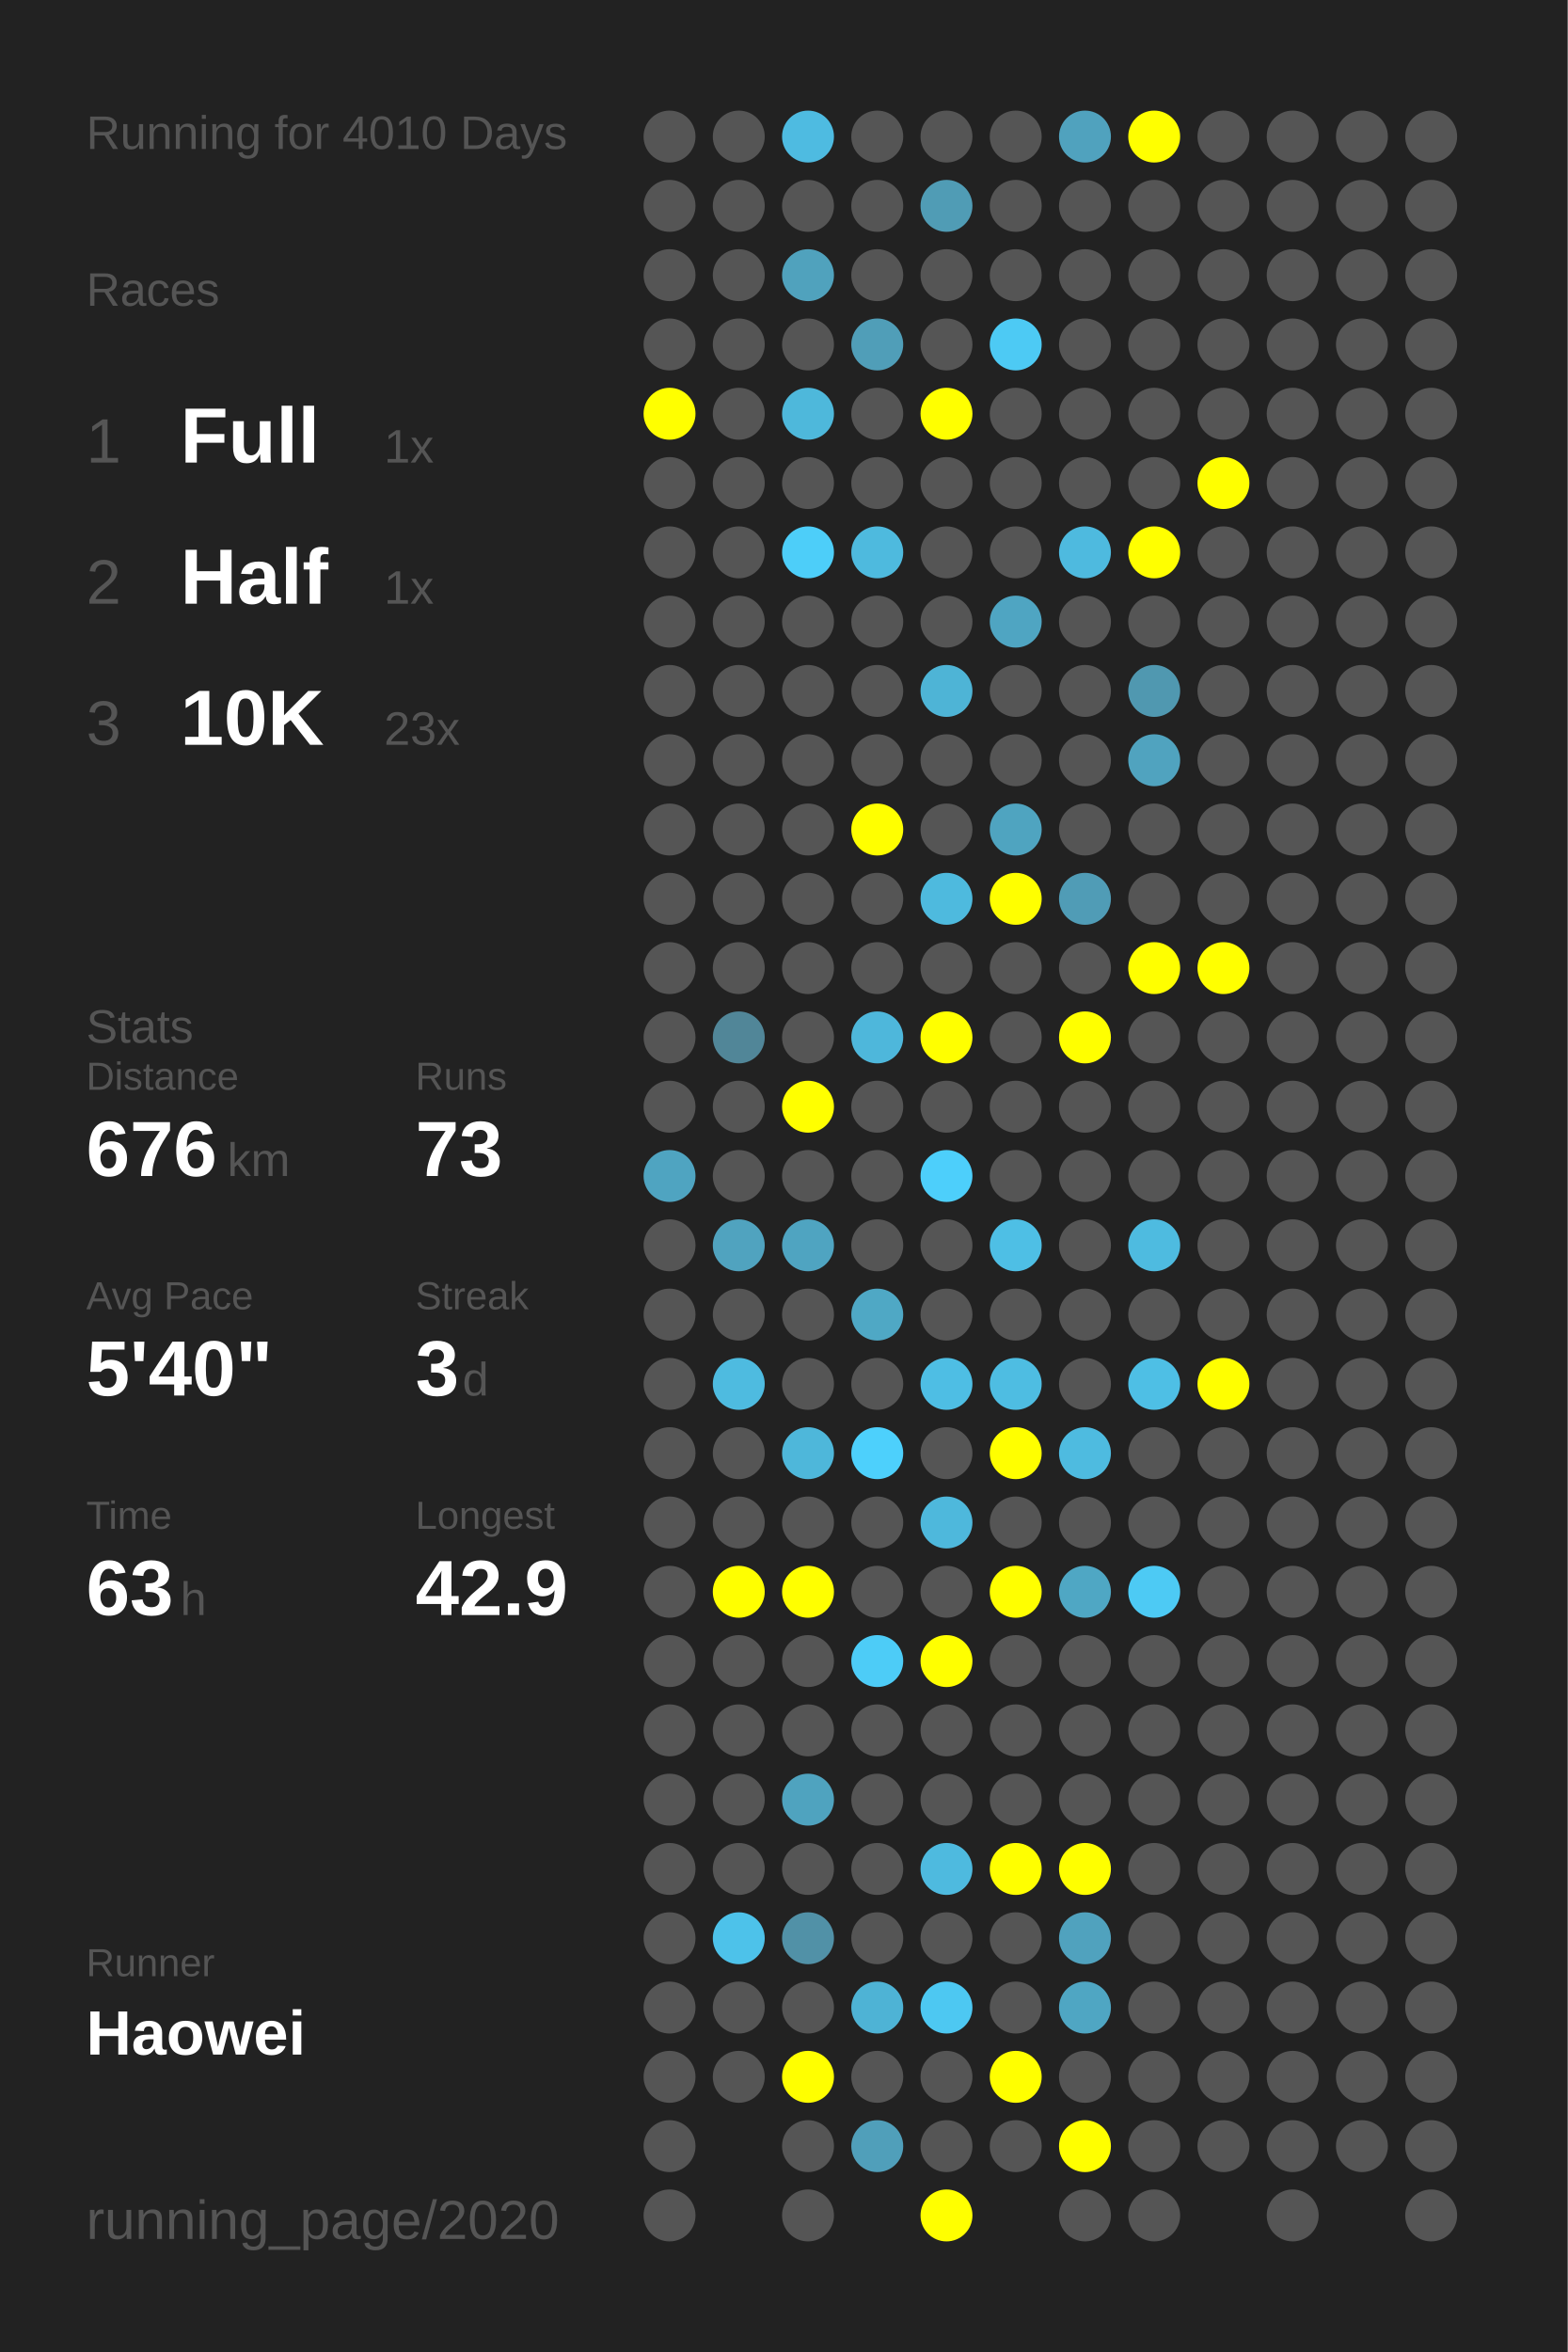
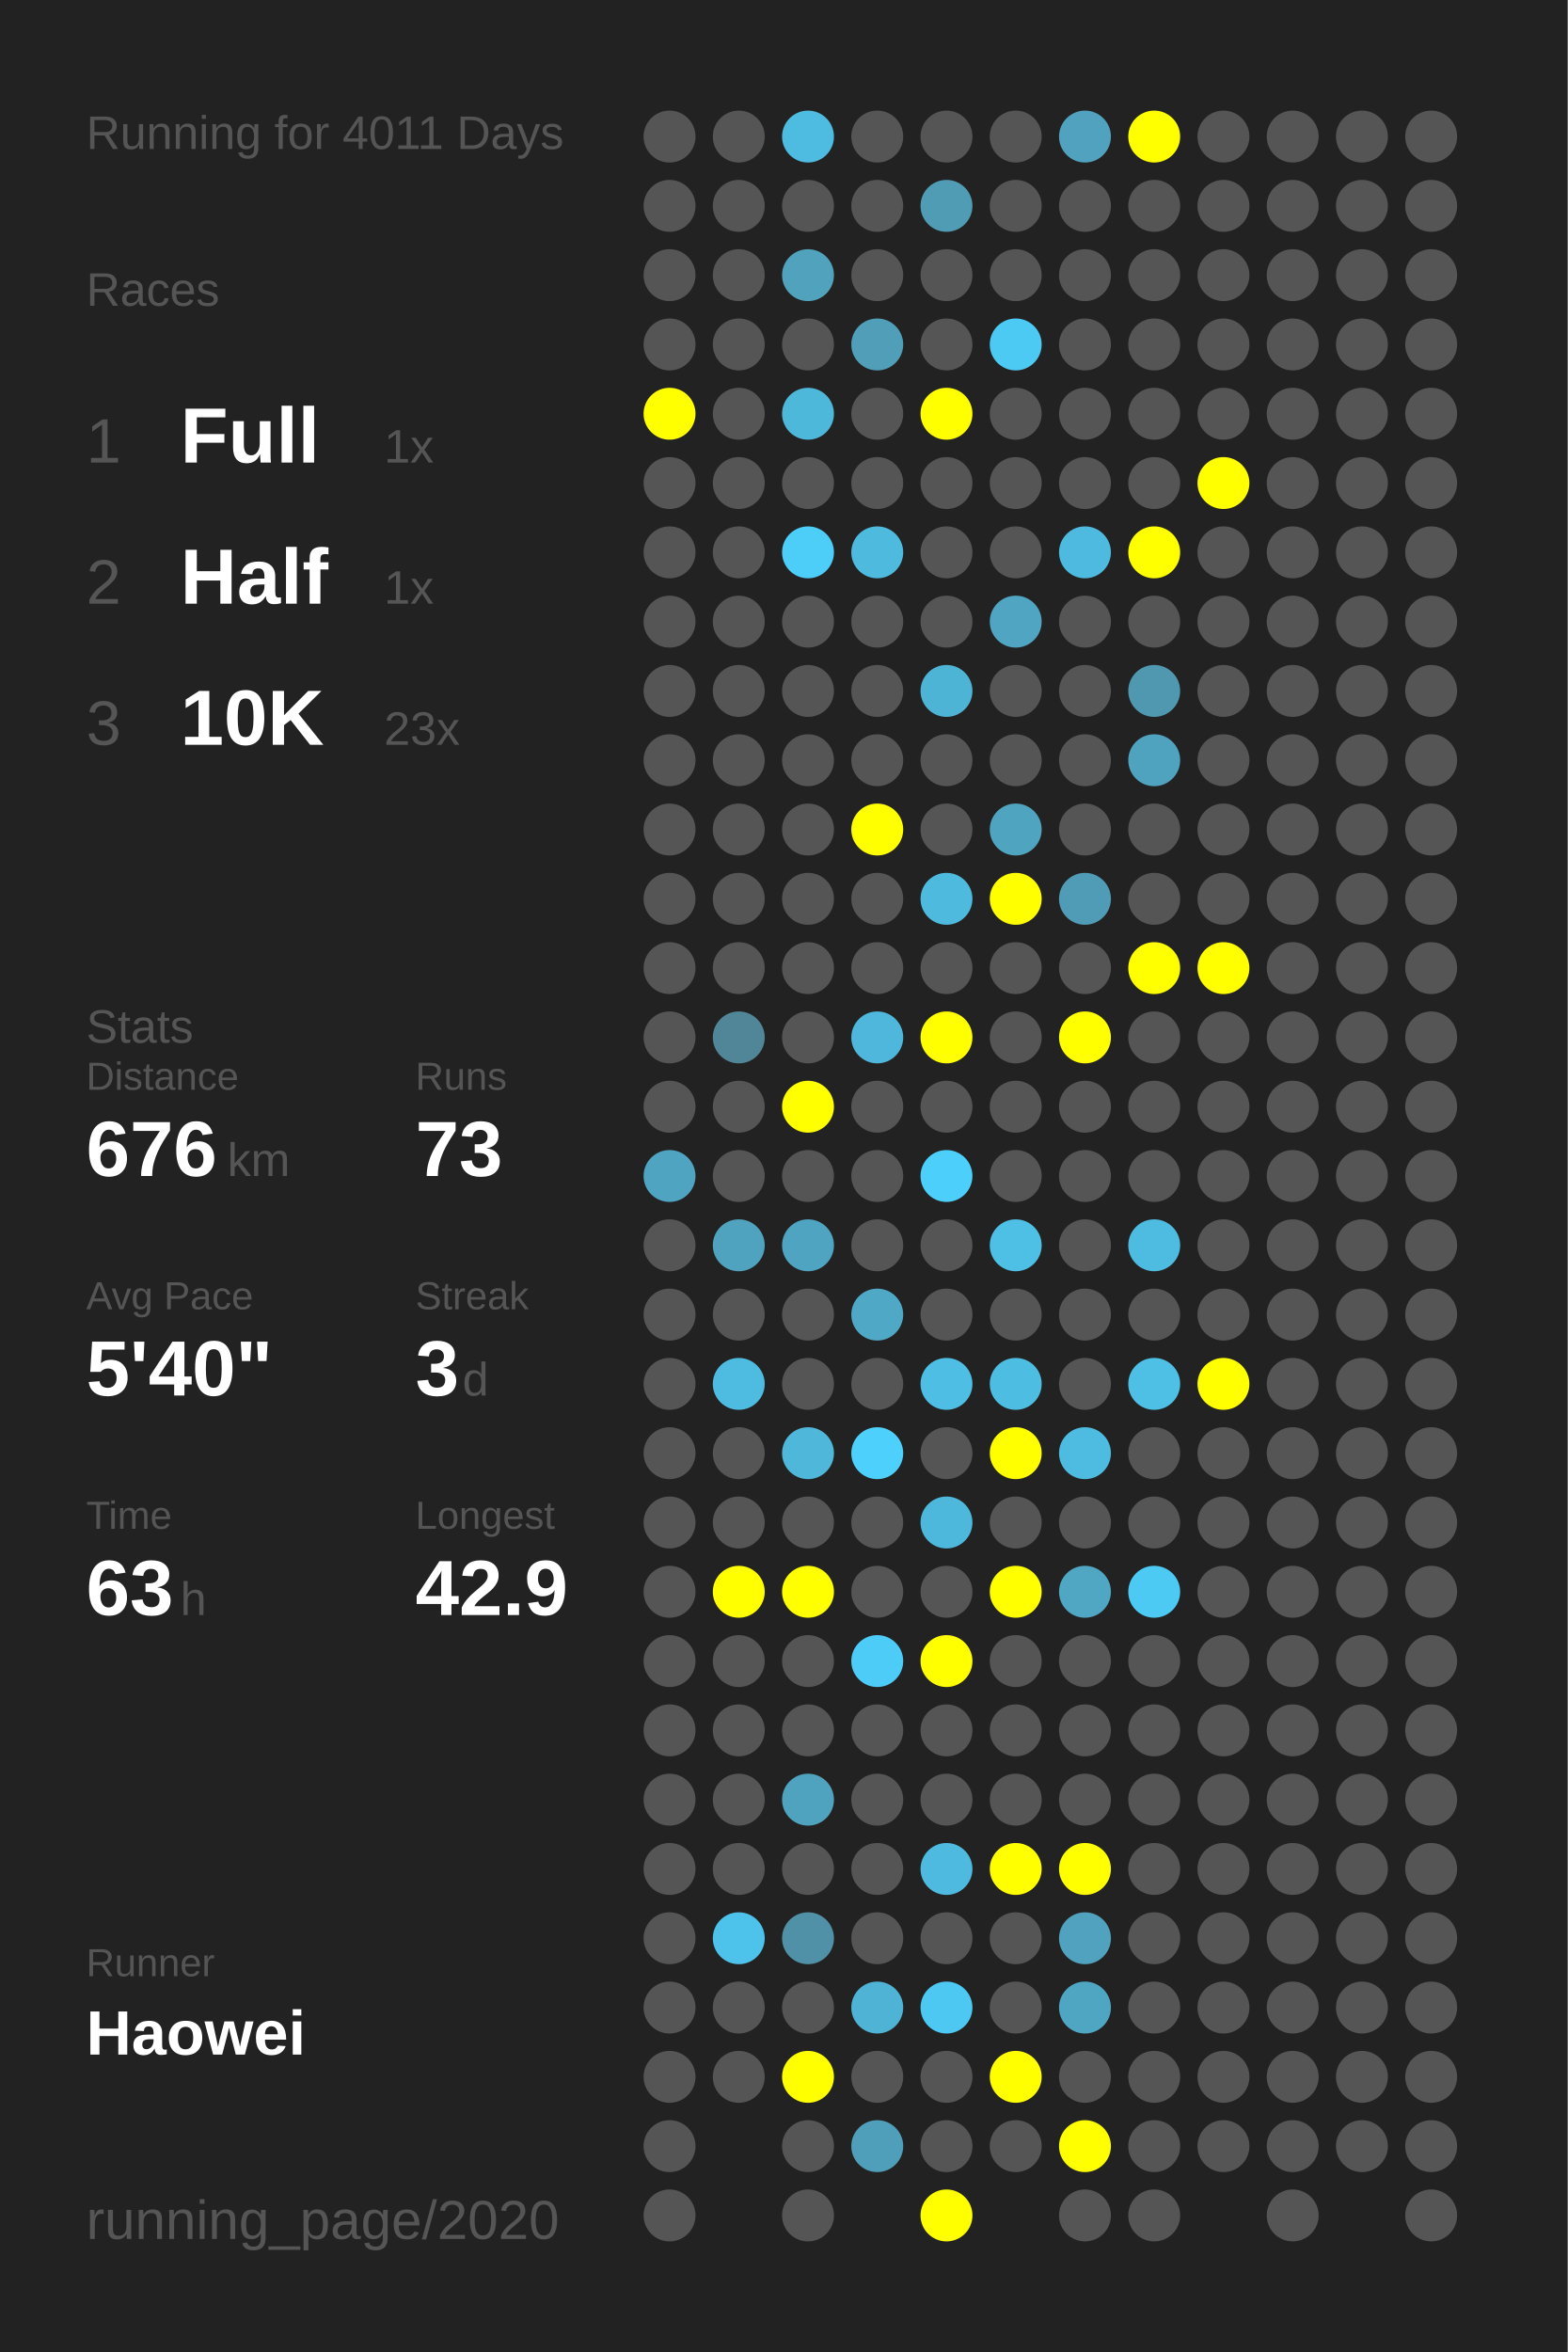
<svg xmlns="http://www.w3.org/2000/svg" baseProfile="full" height="300mm" version="1.1" viewBox="0,0,200,300" width="200mm">
  <defs />
  <rect fill="#222222" height="300" width="200" x="0" y="0" />
-   <text fill="#555555" style="font-size:6px; font-family:Arial;" x="11" y="19">Running for 4010 Days</text>
+   <text fill="#555555" style="font-size:6px; font-family:Arial;" x="11" y="19">Running for 4011 Days</text>
  <text fill="#555555" style="font-size:6px; font-family:Arial;" x="11" y="39">Races</text>
  <text fill="#555555" style="font-size:8px; font-family:Arial;" x="11" y="59">1</text>
  <text fill="#FFFFFF" style="font-size:10px; font-family:Arial; font-weight:bold;" x="23" y="59">Full</text>
  <text fill="#555555" style="font-size:6px; font-family:Arial;" x="49" y="59">1x</text>
  <text fill="#555555" style="font-size:8px; font-family:Arial;" x="11" y="77">2</text>
  <text fill="#FFFFFF" style="font-size:10px; font-family:Arial; font-weight:bold;" x="23" y="77">Half</text>
  <text fill="#555555" style="font-size:6px; font-family:Arial;" x="49" y="77">1x</text>
  <text fill="#555555" style="font-size:8px; font-family:Arial;" x="11" y="95">3</text>
  <text fill="#FFFFFF" style="font-size:10px; font-family:Arial; font-weight:bold;" x="23" y="95">10K</text>
  <text fill="#555555" style="font-size:6px; font-family:Arial;" x="49" y="95">23x</text>
  <text fill="#555555" style="font-size:6px; font-family:Arial;" x="11" y="133">Stats</text>
  <text fill="#555555" style="font-size:5px; font-family:Arial;" x="11" y="139">Distance</text>
  <text fill="#FFFFFF" style="font-size:10px; font-family:Arial; font-weight:bold;" x="11" y="150">676</text>
  <text fill="#555555" style="font-size:6px; font-family:Arial;" x="29" y="150">km</text>
  <text fill="#555555" style="font-size:5px; font-family:Arial;" x="53" y="139">Runs</text>
  <text fill="#FFFFFF" style="font-size:10px; font-family:Arial; font-weight:bold;" x="53" y="150">73</text>
  <text fill="#555555" style="font-size:5px; font-family:Arial;" x="11" y="167">Avg Pace</text>
  <text fill="#FFFFFF" style="font-size:10px; font-family:Arial; font-weight:bold;" x="11" y="178">5'40"</text>
  <text fill="#555555" style="font-size:5px; font-family:Arial;" x="53" y="167">Streak</text>
  <text fill="#FFFFFF" style="font-size:10px; font-family:Arial; font-weight:bold;" x="53" y="178">3</text>
  <text fill="#555555" style="font-size:6px; font-family:Arial;" x="59" y="178">d</text>
  <text fill="#555555" style="font-size:5px; font-family:Arial;" x="11" y="195">Time</text>
  <text fill="#FFFFFF" style="font-size:10px; font-family:Arial; font-weight:bold;" x="11" y="206">63</text>
  <text fill="#555555" style="font-size:6px; font-family:Arial;" x="23" y="206">h</text>
  <text fill="#555555" style="font-size:5px; font-family:Arial;" x="53" y="195">Longest</text>
  <text fill="#FFFFFF" style="font-size:10px; font-family:Arial; font-weight:bold;" x="53" y="206">42.9</text>
  <text fill="#555555" style="font-size:5px; font-family:Arial;" x="11" y="252.065">Runner</text>
  <text fill="#FFFFFF" style="font-size:8px; font-family:Arial; font-weight:bold;" x="11" y="262.065">Haowei</text>
  <text fill="#555555" style="font-size:7px; font-family:Arial;" x="11" y="285.581">running_page/2020</text>
  <circle cx="85.417" cy="17.419" fill="#555555" r="3.312" />
  <circle cx="85.417" cy="26.258" fill="#555555" r="3.312" />
  <circle cx="85.417" cy="35.097" fill="#555555" r="3.312" />
  <circle cx="85.417" cy="43.935" fill="#555555" r="3.312" />
  <circle cx="85.417" cy="52.774" fill="#FFFF00" r="3.312" />
  <circle cx="85.417" cy="61.613" fill="#555555" r="3.312" />
  <circle cx="85.417" cy="70.452" fill="#555555" r="3.312" />
  <circle cx="85.417" cy="79.29" fill="#555555" r="3.312" />
  <circle cx="85.417" cy="88.129" fill="#555555" r="3.312" />
  <circle cx="85.417" cy="96.968" fill="#555555" r="3.312" />
  <circle cx="85.417" cy="105.806" fill="#555555" r="3.312" />
  <circle cx="85.417" cy="114.645" fill="#555555" r="3.312" />
  <circle cx="85.417" cy="123.484" fill="#555555" r="3.312" />
  <circle cx="85.417" cy="132.323" fill="#555555" r="3.312" />
  <circle cx="85.417" cy="141.161" fill="#555555" r="3.312" />
  <circle cx="85.417" cy="150" fill="#4fa4c1" r="3.312" />
  <circle cx="85.417" cy="158.839" fill="#555555" r="3.312" />
  <circle cx="85.417" cy="167.677" fill="#555555" r="3.312" />
  <circle cx="85.417" cy="176.516" fill="#555555" r="3.312" />
  <circle cx="85.417" cy="185.355" fill="#555555" r="3.312" />
  <circle cx="85.417" cy="194.194" fill="#555555" r="3.312" />
  <circle cx="85.417" cy="203.032" fill="#555555" r="3.312" />
  <circle cx="85.417" cy="211.871" fill="#555555" r="3.312" />
  <circle cx="85.417" cy="220.71" fill="#555555" r="3.312" />
  <circle cx="85.417" cy="229.548" fill="#555555" r="3.312" />
  <circle cx="85.417" cy="238.387" fill="#555555" r="3.312" />
  <circle cx="85.417" cy="247.226" fill="#555555" r="3.312" />
  <circle cx="85.417" cy="256.065" fill="#555555" r="3.312" />
  <circle cx="85.417" cy="264.903" fill="#555555" r="3.312" />
  <circle cx="85.417" cy="273.742" fill="#555555" r="3.312" />
  <circle cx="85.417" cy="282.581" fill="#555555" r="3.312" />
  <circle cx="94.25" cy="17.419" fill="#555555" r="3.312" />
  <circle cx="94.25" cy="26.258" fill="#555555" r="3.312" />
  <circle cx="94.25" cy="35.097" fill="#555555" r="3.312" />
  <circle cx="94.25" cy="43.935" fill="#555555" r="3.312" />
  <circle cx="94.25" cy="52.774" fill="#555555" r="3.312" />
  <circle cx="94.25" cy="61.613" fill="#555555" r="3.312" />
  <circle cx="94.25" cy="70.452" fill="#555555" r="3.312" />
  <circle cx="94.25" cy="79.29" fill="#555555" r="3.312" />
  <circle cx="94.25" cy="88.129" fill="#555555" r="3.312" />
  <circle cx="94.25" cy="96.968" fill="#555555" r="3.312" />
  <circle cx="94.25" cy="105.806" fill="#555555" r="3.312" />
  <circle cx="94.25" cy="114.645" fill="#555555" r="3.312" />
  <circle cx="94.25" cy="123.484" fill="#555555" r="3.312" />
  <circle cx="94.25" cy="132.323" fill="#518698" r="3.312" />
  <circle cx="94.25" cy="141.161" fill="#555555" r="3.312" />
  <circle cx="94.25" cy="150" fill="#555555" r="3.312" />
  <circle cx="94.25" cy="158.839" fill="#50a3bf" r="3.312" />
  <circle cx="94.25" cy="167.677" fill="#555555" r="3.312" />
  <circle cx="94.25" cy="176.516" fill="#4ebbe0" r="3.312" />
  <circle cx="94.25" cy="185.355" fill="#555555" r="3.312" />
  <circle cx="94.25" cy="194.194" fill="#555555" r="3.312" />
  <circle cx="94.25" cy="203.032" fill="#FFFF00" r="3.312" />
  <circle cx="94.25" cy="211.871" fill="#555555" r="3.312" />
  <circle cx="94.25" cy="220.71" fill="#555555" r="3.312" />
  <circle cx="94.25" cy="229.548" fill="#555555" r="3.312" />
  <circle cx="94.25" cy="238.387" fill="#555555" r="3.312" />
  <circle cx="94.25" cy="247.226" fill="#4dc2ea" r="3.312" />
  <circle cx="94.25" cy="256.065" fill="#555555" r="3.312" />
  <circle cx="94.25" cy="264.903" fill="#555555" r="3.312" />
  <circle cx="103.083" cy="17.419" fill="#4ebbe1" r="3.312" />
  <circle cx="103.083" cy="26.258" fill="#555555" r="3.312" />
  <circle cx="103.083" cy="35.097" fill="#50a2bd" r="3.312" />
  <circle cx="103.083" cy="43.935" fill="#555555" r="3.312" />
  <circle cx="103.083" cy="52.774" fill="#4eb8db" r="3.312" />
  <circle cx="103.083" cy="61.613" fill="#555555" r="3.312" />
  <circle cx="103.083" cy="70.452" fill="#4dcef9" r="3.312" />
  <circle cx="103.083" cy="79.29" fill="#555555" r="3.312" />
  <circle cx="103.083" cy="88.129" fill="#555555" r="3.312" />
  <circle cx="103.083" cy="96.968" fill="#555555" r="3.312" />
  <circle cx="103.083" cy="105.806" fill="#555555" r="3.312" />
  <circle cx="103.083" cy="114.645" fill="#555555" r="3.312" />
  <circle cx="103.083" cy="123.484" fill="#555555" r="3.312" />
  <circle cx="103.083" cy="132.323" fill="#555555" r="3.312" />
  <circle cx="103.083" cy="141.161" fill="#FFFF00" r="3.312" />
  <circle cx="103.083" cy="150" fill="#555555" r="3.312" />
  <circle cx="103.083" cy="158.839" fill="#4fa4c1" r="3.312" />
  <circle cx="103.083" cy="167.677" fill="#555555" r="3.312" />
  <circle cx="103.083" cy="176.516" fill="#555555" r="3.312" />
  <circle cx="103.083" cy="185.355" fill="#4eb7da" r="3.312" />
  <circle cx="103.083" cy="194.194" fill="#555555" r="3.312" />
  <circle cx="103.083" cy="203.032" fill="#FFFF00" r="3.312" />
  <circle cx="103.083" cy="211.871" fill="#555555" r="3.312" />
  <circle cx="103.083" cy="220.71" fill="#555555" r="3.312" />
  <circle cx="103.083" cy="229.548" fill="#4fa3bf" r="3.312" />
  <circle cx="103.083" cy="238.387" fill="#555555" r="3.312" />
  <circle cx="103.083" cy="247.226" fill="#5191a7" r="3.312" />
  <circle cx="103.083" cy="256.065" fill="#555555" r="3.312" />
  <circle cx="103.083" cy="264.903" fill="#FFFF00" r="3.312" />
  <circle cx="103.083" cy="273.742" fill="#555555" r="3.312" />
  <circle cx="103.083" cy="282.581" fill="#555555" r="3.312" />
  <circle cx="111.917" cy="17.419" fill="#555555" r="3.312" />
  <circle cx="111.917" cy="26.258" fill="#555555" r="3.312" />
  <circle cx="111.917" cy="35.097" fill="#555555" r="3.312" />
  <circle cx="111.917" cy="43.935" fill="#509eb8" r="3.312" />
  <circle cx="111.917" cy="52.774" fill="#555555" r="3.312" />
  <circle cx="111.917" cy="61.613" fill="#555555" r="3.312" />
  <circle cx="111.917" cy="70.452" fill="#4ebade" r="3.312" />
  <circle cx="111.917" cy="79.29" fill="#555555" r="3.312" />
  <circle cx="111.917" cy="88.129" fill="#555555" r="3.312" />
  <circle cx="111.917" cy="96.968" fill="#555555" r="3.312" />
  <circle cx="111.917" cy="105.806" fill="#FFFF00" r="3.312" />
  <circle cx="111.917" cy="114.645" fill="#555555" r="3.312" />
  <circle cx="111.917" cy="123.484" fill="#555555" r="3.312" />
  <circle cx="111.917" cy="132.323" fill="#4eb7db" r="3.312" />
  <circle cx="111.917" cy="141.161" fill="#555555" r="3.312" />
  <circle cx="111.917" cy="150" fill="#555555" r="3.312" />
  <circle cx="111.917" cy="158.839" fill="#555555" r="3.312" />
  <circle cx="111.917" cy="167.677" fill="#4fa8c5" r="3.312" />
  <circle cx="111.917" cy="176.516" fill="#555555" r="3.312" />
  <circle cx="111.917" cy="185.355" fill="#4dd0fc" r="3.312" />
  <circle cx="111.917" cy="194.194" fill="#555555" r="3.312" />
  <circle cx="111.917" cy="203.032" fill="#555555" r="3.312" />
  <circle cx="111.917" cy="211.871" fill="#4dccf7" r="3.312" />
  <circle cx="111.917" cy="220.71" fill="#555555" r="3.312" />
  <circle cx="111.917" cy="229.548" fill="#555555" r="3.312" />
  <circle cx="111.917" cy="238.387" fill="#555555" r="3.312" />
  <circle cx="111.917" cy="247.226" fill="#555555" r="3.312" />
  <circle cx="111.917" cy="256.065" fill="#4eb3d5" r="3.312" />
  <circle cx="111.917" cy="264.903" fill="#555555" r="3.312" />
  <circle cx="111.917" cy="273.742" fill="#509fba" r="3.312" />
  <circle cx="120.75" cy="17.419" fill="#555555" r="3.312" />
  <circle cx="120.75" cy="26.258" fill="#509cb5" r="3.312" />
  <circle cx="120.75" cy="35.097" fill="#555555" r="3.312" />
  <circle cx="120.75" cy="43.935" fill="#555555" r="3.312" />
  <circle cx="120.75" cy="52.774" fill="#FFFF00" r="3.312" />
  <circle cx="120.75" cy="61.613" fill="#555555" r="3.312" />
  <circle cx="120.75" cy="70.452" fill="#555555" r="3.312" />
  <circle cx="120.75" cy="79.29" fill="#555555" r="3.312" />
  <circle cx="120.75" cy="88.129" fill="#4eb4d6" r="3.312" />
  <circle cx="120.75" cy="96.968" fill="#555555" r="3.312" />
  <circle cx="120.75" cy="105.806" fill="#555555" r="3.312" />
  <circle cx="120.75" cy="114.645" fill="#4ebade" r="3.312" />
  <circle cx="120.75" cy="123.484" fill="#555555" r="3.312" />
  <circle cx="120.75" cy="132.323" fill="#FFFF00" r="3.312" />
  <circle cx="120.75" cy="141.161" fill="#555555" r="3.312" />
  <circle cx="120.75" cy="150" fill="#4dcffb" r="3.312" />
  <circle cx="120.75" cy="158.839" fill="#555555" r="3.312" />
  <circle cx="120.75" cy="167.677" fill="#555555" r="3.312" />
  <circle cx="120.75" cy="176.516" fill="#4ebee4" r="3.312" />
  <circle cx="120.75" cy="185.355" fill="#555555" r="3.312" />
  <circle cx="120.75" cy="194.194" fill="#4eb8dc" r="3.312" />
  <circle cx="120.75" cy="203.032" fill="#555555" r="3.312" />
  <circle cx="120.75" cy="211.871" fill="#FFFF00" r="3.312" />
  <circle cx="120.75" cy="220.71" fill="#555555" r="3.312" />
  <circle cx="120.75" cy="229.548" fill="#555555" r="3.312" />
  <circle cx="120.75" cy="238.387" fill="#4ebadf" r="3.312" />
  <circle cx="120.75" cy="247.226" fill="#555555" r="3.312" />
  <circle cx="120.75" cy="256.065" fill="#4dc8f2" r="3.312" />
  <circle cx="120.75" cy="264.903" fill="#555555" r="3.312" />
  <circle cx="120.75" cy="273.742" fill="#555555" r="3.312" />
  <circle cx="120.75" cy="282.581" fill="#FFFF00" r="3.312" />
  <circle cx="129.583" cy="17.419" fill="#555555" r="3.312" />
  <circle cx="129.583" cy="26.258" fill="#555555" r="3.312" />
  <circle cx="129.583" cy="35.097" fill="#555555" r="3.312" />
  <circle cx="129.583" cy="43.935" fill="#4dcaf4" r="3.312" />
  <circle cx="129.583" cy="52.774" fill="#555555" r="3.312" />
  <circle cx="129.583" cy="61.613" fill="#555555" r="3.312" />
  <circle cx="129.583" cy="70.452" fill="#555555" r="3.312" />
  <circle cx="129.583" cy="79.29" fill="#4fa5c2" r="3.312" />
  <circle cx="129.583" cy="88.129" fill="#555555" r="3.312" />
  <circle cx="129.583" cy="96.968" fill="#555555" r="3.312" />
  <circle cx="129.583" cy="105.806" fill="#4fa4c0" r="3.312" />
  <circle cx="129.583" cy="114.645" fill="#FFFF00" r="3.312" />
  <circle cx="129.583" cy="123.484" fill="#555555" r="3.312" />
  <circle cx="129.583" cy="132.323" fill="#555555" r="3.312" />
  <circle cx="129.583" cy="141.161" fill="#555555" r="3.312" />
  <circle cx="129.583" cy="150" fill="#555555" r="3.312" />
  <circle cx="129.583" cy="158.839" fill="#4ebfe5" r="3.312" />
  <circle cx="129.583" cy="167.677" fill="#555555" r="3.312" />
  <circle cx="129.583" cy="176.516" fill="#4ebde2" r="3.312" />
  <circle cx="129.583" cy="185.355" fill="#FFFF00" r="3.312" />
  <circle cx="129.583" cy="194.194" fill="#555555" r="3.312" />
  <circle cx="129.583" cy="203.032" fill="#FFFF00" r="3.312" />
  <circle cx="129.583" cy="211.871" fill="#555555" r="3.312" />
  <circle cx="129.583" cy="220.71" fill="#555555" r="3.312" />
  <circle cx="129.583" cy="229.548" fill="#555555" r="3.312" />
  <circle cx="129.583" cy="238.387" fill="#FFFF00" r="3.312" />
  <circle cx="129.583" cy="247.226" fill="#555555" r="3.312" />
  <circle cx="129.583" cy="256.065" fill="#555555" r="3.312" />
  <circle cx="129.583" cy="264.903" fill="#FFFF00" r="3.312" />
  <circle cx="129.583" cy="273.742" fill="#555555" r="3.312" />
  <circle cx="138.417" cy="17.419" fill="#50a2be" r="3.312" />
  <circle cx="138.417" cy="26.258" fill="#555555" r="3.312" />
  <circle cx="138.417" cy="35.097" fill="#555555" r="3.312" />
  <circle cx="138.417" cy="43.935" fill="#555555" r="3.312" />
  <circle cx="138.417" cy="52.774" fill="#555555" r="3.312" />
  <circle cx="138.417" cy="61.613" fill="#555555" r="3.312" />
  <circle cx="138.417" cy="70.452" fill="#4ebadf" r="3.312" />
  <circle cx="138.417" cy="79.29" fill="#555555" r="3.312" />
  <circle cx="138.417" cy="88.129" fill="#555555" r="3.312" />
  <circle cx="138.417" cy="96.968" fill="#555555" r="3.312" />
  <circle cx="138.417" cy="105.806" fill="#555555" r="3.312" />
  <circle cx="138.417" cy="114.645" fill="#509cb6" r="3.312" />
  <circle cx="138.417" cy="123.484" fill="#555555" r="3.312" />
  <circle cx="138.417" cy="132.323" fill="#FFFF00" r="3.312" />
  <circle cx="138.417" cy="141.161" fill="#555555" r="3.312" />
  <circle cx="138.417" cy="150" fill="#555555" r="3.312" />
  <circle cx="138.417" cy="158.839" fill="#555555" r="3.312" />
  <circle cx="138.417" cy="167.677" fill="#555555" r="3.312" />
  <circle cx="138.417" cy="176.516" fill="#555555" r="3.312" />
  <circle cx="138.417" cy="185.355" fill="#4ebbe0" r="3.312" />
  <circle cx="138.417" cy="194.194" fill="#555555" r="3.312" />
  <circle cx="138.417" cy="203.032" fill="#4fa7c4" r="3.312" />
  <circle cx="138.417" cy="211.871" fill="#555555" r="3.312" />
  <circle cx="138.417" cy="220.71" fill="#555555" r="3.312" />
  <circle cx="138.417" cy="229.548" fill="#555555" r="3.312" />
  <circle cx="138.417" cy="238.387" fill="#FFFF00" r="3.312" />
  <circle cx="138.417" cy="247.226" fill="#50a2be" r="3.312" />
  <circle cx="138.417" cy="256.065" fill="#4fa6c3" r="3.312" />
  <circle cx="138.417" cy="264.903" fill="#555555" r="3.312" />
  <circle cx="138.417" cy="273.742" fill="#FFFF00" r="3.312" />
  <circle cx="138.417" cy="282.581" fill="#555555" r="3.312" />
  <circle cx="147.25" cy="17.419" fill="#FFFF00" r="3.312" />
  <circle cx="147.25" cy="26.258" fill="#555555" r="3.312" />
  <circle cx="147.25" cy="35.097" fill="#555555" r="3.312" />
  <circle cx="147.25" cy="43.935" fill="#555555" r="3.312" />
  <circle cx="147.25" cy="52.774" fill="#555555" r="3.312" />
  <circle cx="147.25" cy="61.613" fill="#555555" r="3.312" />
  <circle cx="147.25" cy="70.452" fill="#FFFF00" r="3.312" />
  <circle cx="147.25" cy="79.29" fill="#555555" r="3.312" />
  <circle cx="147.25" cy="88.129" fill="#5098b0" r="3.312" />
  <circle cx="147.25" cy="96.968" fill="#50a3bf" r="3.312" />
  <circle cx="147.25" cy="105.806" fill="#555555" r="3.312" />
  <circle cx="147.25" cy="114.645" fill="#555555" r="3.312" />
  <circle cx="147.25" cy="123.484" fill="#FFFF00" r="3.312" />
  <circle cx="147.25" cy="132.323" fill="#555555" r="3.312" />
  <circle cx="147.25" cy="141.161" fill="#555555" r="3.312" />
  <circle cx="147.25" cy="150" fill="#555555" r="3.312" />
  <circle cx="147.25" cy="158.839" fill="#4ebbe0" r="3.312" />
  <circle cx="147.25" cy="167.677" fill="#555555" r="3.312" />
  <circle cx="147.25" cy="176.516" fill="#4ebfe5" r="3.312" />
  <circle cx="147.25" cy="185.355" fill="#555555" r="3.312" />
  <circle cx="147.25" cy="194.194" fill="#555555" r="3.312" />
  <circle cx="147.25" cy="203.032" fill="#4dcaf4" r="3.312" />
  <circle cx="147.25" cy="211.871" fill="#555555" r="3.312" />
  <circle cx="147.25" cy="220.71" fill="#555555" r="3.312" />
  <circle cx="147.25" cy="229.548" fill="#555555" r="3.312" />
  <circle cx="147.25" cy="238.387" fill="#555555" r="3.312" />
  <circle cx="147.25" cy="247.226" fill="#555555" r="3.312" />
  <circle cx="147.25" cy="256.065" fill="#555555" r="3.312" />
  <circle cx="147.25" cy="264.903" fill="#555555" r="3.312" />
  <circle cx="147.25" cy="273.742" fill="#555555" r="3.312" />
  <circle cx="147.25" cy="282.581" fill="#555555" r="3.312" />
  <circle cx="156.083" cy="17.419" fill="#555555" r="3.312" />
  <circle cx="156.083" cy="26.258" fill="#555555" r="3.312" />
  <circle cx="156.083" cy="35.097" fill="#555555" r="3.312" />
  <circle cx="156.083" cy="43.935" fill="#555555" r="3.312" />
  <circle cx="156.083" cy="52.774" fill="#555555" r="3.312" />
  <circle cx="156.083" cy="61.613" fill="#FFFF00" r="3.312" />
  <circle cx="156.083" cy="70.452" fill="#555555" r="3.312" />
  <circle cx="156.083" cy="79.29" fill="#555555" r="3.312" />
  <circle cx="156.083" cy="88.129" fill="#555555" r="3.312" />
  <circle cx="156.083" cy="96.968" fill="#555555" r="3.312" />
  <circle cx="156.083" cy="105.806" fill="#555555" r="3.312" />
  <circle cx="156.083" cy="114.645" fill="#555555" r="3.312" />
  <circle cx="156.083" cy="123.484" fill="#FFFF00" r="3.312" />
  <circle cx="156.083" cy="132.323" fill="#555555" r="3.312" />
  <circle cx="156.083" cy="141.161" fill="#555555" r="3.312" />
  <circle cx="156.083" cy="150" fill="#555555" r="3.312" />
  <circle cx="156.083" cy="158.839" fill="#555555" r="3.312" />
  <circle cx="156.083" cy="167.677" fill="#555555" r="3.312" />
  <circle cx="156.083" cy="176.516" fill="#FFFF00" r="3.312" />
  <circle cx="156.083" cy="185.355" fill="#555555" r="3.312" />
  <circle cx="156.083" cy="194.194" fill="#555555" r="3.312" />
  <circle cx="156.083" cy="203.032" fill="#555555" r="3.312" />
  <circle cx="156.083" cy="211.871" fill="#555555" r="3.312" />
  <circle cx="156.083" cy="220.71" fill="#555555" r="3.312" />
  <circle cx="156.083" cy="229.548" fill="#555555" r="3.312" />
  <circle cx="156.083" cy="238.387" fill="#555555" r="3.312" />
  <circle cx="156.083" cy="247.226" fill="#555555" r="3.312" />
  <circle cx="156.083" cy="256.065" fill="#555555" r="3.312" />
  <circle cx="156.083" cy="264.903" fill="#555555" r="3.312" />
  <circle cx="156.083" cy="273.742" fill="#555555" r="3.312" />
  <circle cx="164.917" cy="17.419" fill="#555555" r="3.312" />
  <circle cx="164.917" cy="26.258" fill="#555555" r="3.312" />
  <circle cx="164.917" cy="35.097" fill="#555555" r="3.312" />
  <circle cx="164.917" cy="43.935" fill="#555555" r="3.312" />
  <circle cx="164.917" cy="52.774" fill="#555555" r="3.312" />
  <circle cx="164.917" cy="61.613" fill="#555555" r="3.312" />
  <circle cx="164.917" cy="70.452" fill="#555555" r="3.312" />
  <circle cx="164.917" cy="79.29" fill="#555555" r="3.312" />
  <circle cx="164.917" cy="88.129" fill="#555555" r="3.312" />
  <circle cx="164.917" cy="96.968" fill="#555555" r="3.312" />
  <circle cx="164.917" cy="105.806" fill="#555555" r="3.312" />
  <circle cx="164.917" cy="114.645" fill="#555555" r="3.312" />
  <circle cx="164.917" cy="123.484" fill="#555555" r="3.312" />
  <circle cx="164.917" cy="132.323" fill="#555555" r="3.312" />
  <circle cx="164.917" cy="141.161" fill="#555555" r="3.312" />
  <circle cx="164.917" cy="150" fill="#555555" r="3.312" />
  <circle cx="164.917" cy="158.839" fill="#555555" r="3.312" />
  <circle cx="164.917" cy="167.677" fill="#555555" r="3.312" />
  <circle cx="164.917" cy="176.516" fill="#555555" r="3.312" />
  <circle cx="164.917" cy="185.355" fill="#555555" r="3.312" />
  <circle cx="164.917" cy="194.194" fill="#555555" r="3.312" />
  <circle cx="164.917" cy="203.032" fill="#555555" r="3.312" />
  <circle cx="164.917" cy="211.871" fill="#555555" r="3.312" />
  <circle cx="164.917" cy="220.71" fill="#555555" r="3.312" />
  <circle cx="164.917" cy="229.548" fill="#555555" r="3.312" />
  <circle cx="164.917" cy="238.387" fill="#555555" r="3.312" />
  <circle cx="164.917" cy="247.226" fill="#555555" r="3.312" />
  <circle cx="164.917" cy="256.065" fill="#555555" r="3.312" />
  <circle cx="164.917" cy="264.903" fill="#555555" r="3.312" />
  <circle cx="164.917" cy="273.742" fill="#555555" r="3.312" />
  <circle cx="164.917" cy="282.581" fill="#555555" r="3.312" />
  <circle cx="173.75" cy="17.419" fill="#555555" r="3.312" />
  <circle cx="173.75" cy="26.258" fill="#555555" r="3.312" />
  <circle cx="173.75" cy="35.097" fill="#555555" r="3.312" />
  <circle cx="173.75" cy="43.935" fill="#555555" r="3.312" />
  <circle cx="173.75" cy="52.774" fill="#555555" r="3.312" />
  <circle cx="173.75" cy="61.613" fill="#555555" r="3.312" />
  <circle cx="173.75" cy="70.452" fill="#555555" r="3.312" />
  <circle cx="173.75" cy="79.29" fill="#555555" r="3.312" />
  <circle cx="173.75" cy="88.129" fill="#555555" r="3.312" />
  <circle cx="173.75" cy="96.968" fill="#555555" r="3.312" />
  <circle cx="173.75" cy="105.806" fill="#555555" r="3.312" />
  <circle cx="173.75" cy="114.645" fill="#555555" r="3.312" />
  <circle cx="173.75" cy="123.484" fill="#555555" r="3.312" />
  <circle cx="173.75" cy="132.323" fill="#555555" r="3.312" />
  <circle cx="173.75" cy="141.161" fill="#555555" r="3.312" />
  <circle cx="173.75" cy="150" fill="#555555" r="3.312" />
  <circle cx="173.75" cy="158.839" fill="#555555" r="3.312" />
  <circle cx="173.75" cy="167.677" fill="#555555" r="3.312" />
  <circle cx="173.75" cy="176.516" fill="#555555" r="3.312" />
  <circle cx="173.75" cy="185.355" fill="#555555" r="3.312" />
  <circle cx="173.75" cy="194.194" fill="#555555" r="3.312" />
  <circle cx="173.75" cy="203.032" fill="#555555" r="3.312" />
  <circle cx="173.75" cy="211.871" fill="#555555" r="3.312" />
  <circle cx="173.75" cy="220.71" fill="#555555" r="3.312" />
  <circle cx="173.75" cy="229.548" fill="#555555" r="3.312" />
  <circle cx="173.75" cy="238.387" fill="#555555" r="3.312" />
  <circle cx="173.75" cy="247.226" fill="#555555" r="3.312" />
  <circle cx="173.75" cy="256.065" fill="#555555" r="3.312" />
  <circle cx="173.75" cy="264.903" fill="#555555" r="3.312" />
  <circle cx="173.75" cy="273.742" fill="#555555" r="3.312" />
  <circle cx="182.583" cy="17.419" fill="#555555" r="3.312" />
  <circle cx="182.583" cy="26.258" fill="#555555" r="3.312" />
  <circle cx="182.583" cy="35.097" fill="#555555" r="3.312" />
  <circle cx="182.583" cy="43.935" fill="#555555" r="3.312" />
  <circle cx="182.583" cy="52.774" fill="#555555" r="3.312" />
  <circle cx="182.583" cy="61.613" fill="#555555" r="3.312" />
  <circle cx="182.583" cy="70.452" fill="#555555" r="3.312" />
  <circle cx="182.583" cy="79.29" fill="#555555" r="3.312" />
  <circle cx="182.583" cy="88.129" fill="#555555" r="3.312" />
  <circle cx="182.583" cy="96.968" fill="#555555" r="3.312" />
  <circle cx="182.583" cy="105.806" fill="#555555" r="3.312" />
  <circle cx="182.583" cy="114.645" fill="#555555" r="3.312" />
  <circle cx="182.583" cy="123.484" fill="#555555" r="3.312" />
  <circle cx="182.583" cy="132.323" fill="#555555" r="3.312" />
  <circle cx="182.583" cy="141.161" fill="#555555" r="3.312" />
  <circle cx="182.583" cy="150" fill="#555555" r="3.312" />
  <circle cx="182.583" cy="158.839" fill="#555555" r="3.312" />
  <circle cx="182.583" cy="167.677" fill="#555555" r="3.312" />
  <circle cx="182.583" cy="176.516" fill="#555555" r="3.312" />
  <circle cx="182.583" cy="185.355" fill="#555555" r="3.312" />
  <circle cx="182.583" cy="194.194" fill="#555555" r="3.312" />
  <circle cx="182.583" cy="203.032" fill="#555555" r="3.312" />
  <circle cx="182.583" cy="211.871" fill="#555555" r="3.312" />
  <circle cx="182.583" cy="220.71" fill="#555555" r="3.312" />
  <circle cx="182.583" cy="229.548" fill="#555555" r="3.312" />
  <circle cx="182.583" cy="238.387" fill="#555555" r="3.312" />
  <circle cx="182.583" cy="247.226" fill="#555555" r="3.312" />
  <circle cx="182.583" cy="256.065" fill="#555555" r="3.312" />
  <circle cx="182.583" cy="264.903" fill="#555555" r="3.312" />
  <circle cx="182.583" cy="273.742" fill="#555555" r="3.312" />
  <circle cx="182.583" cy="282.581" fill="#555555" r="3.312" />
</svg>
